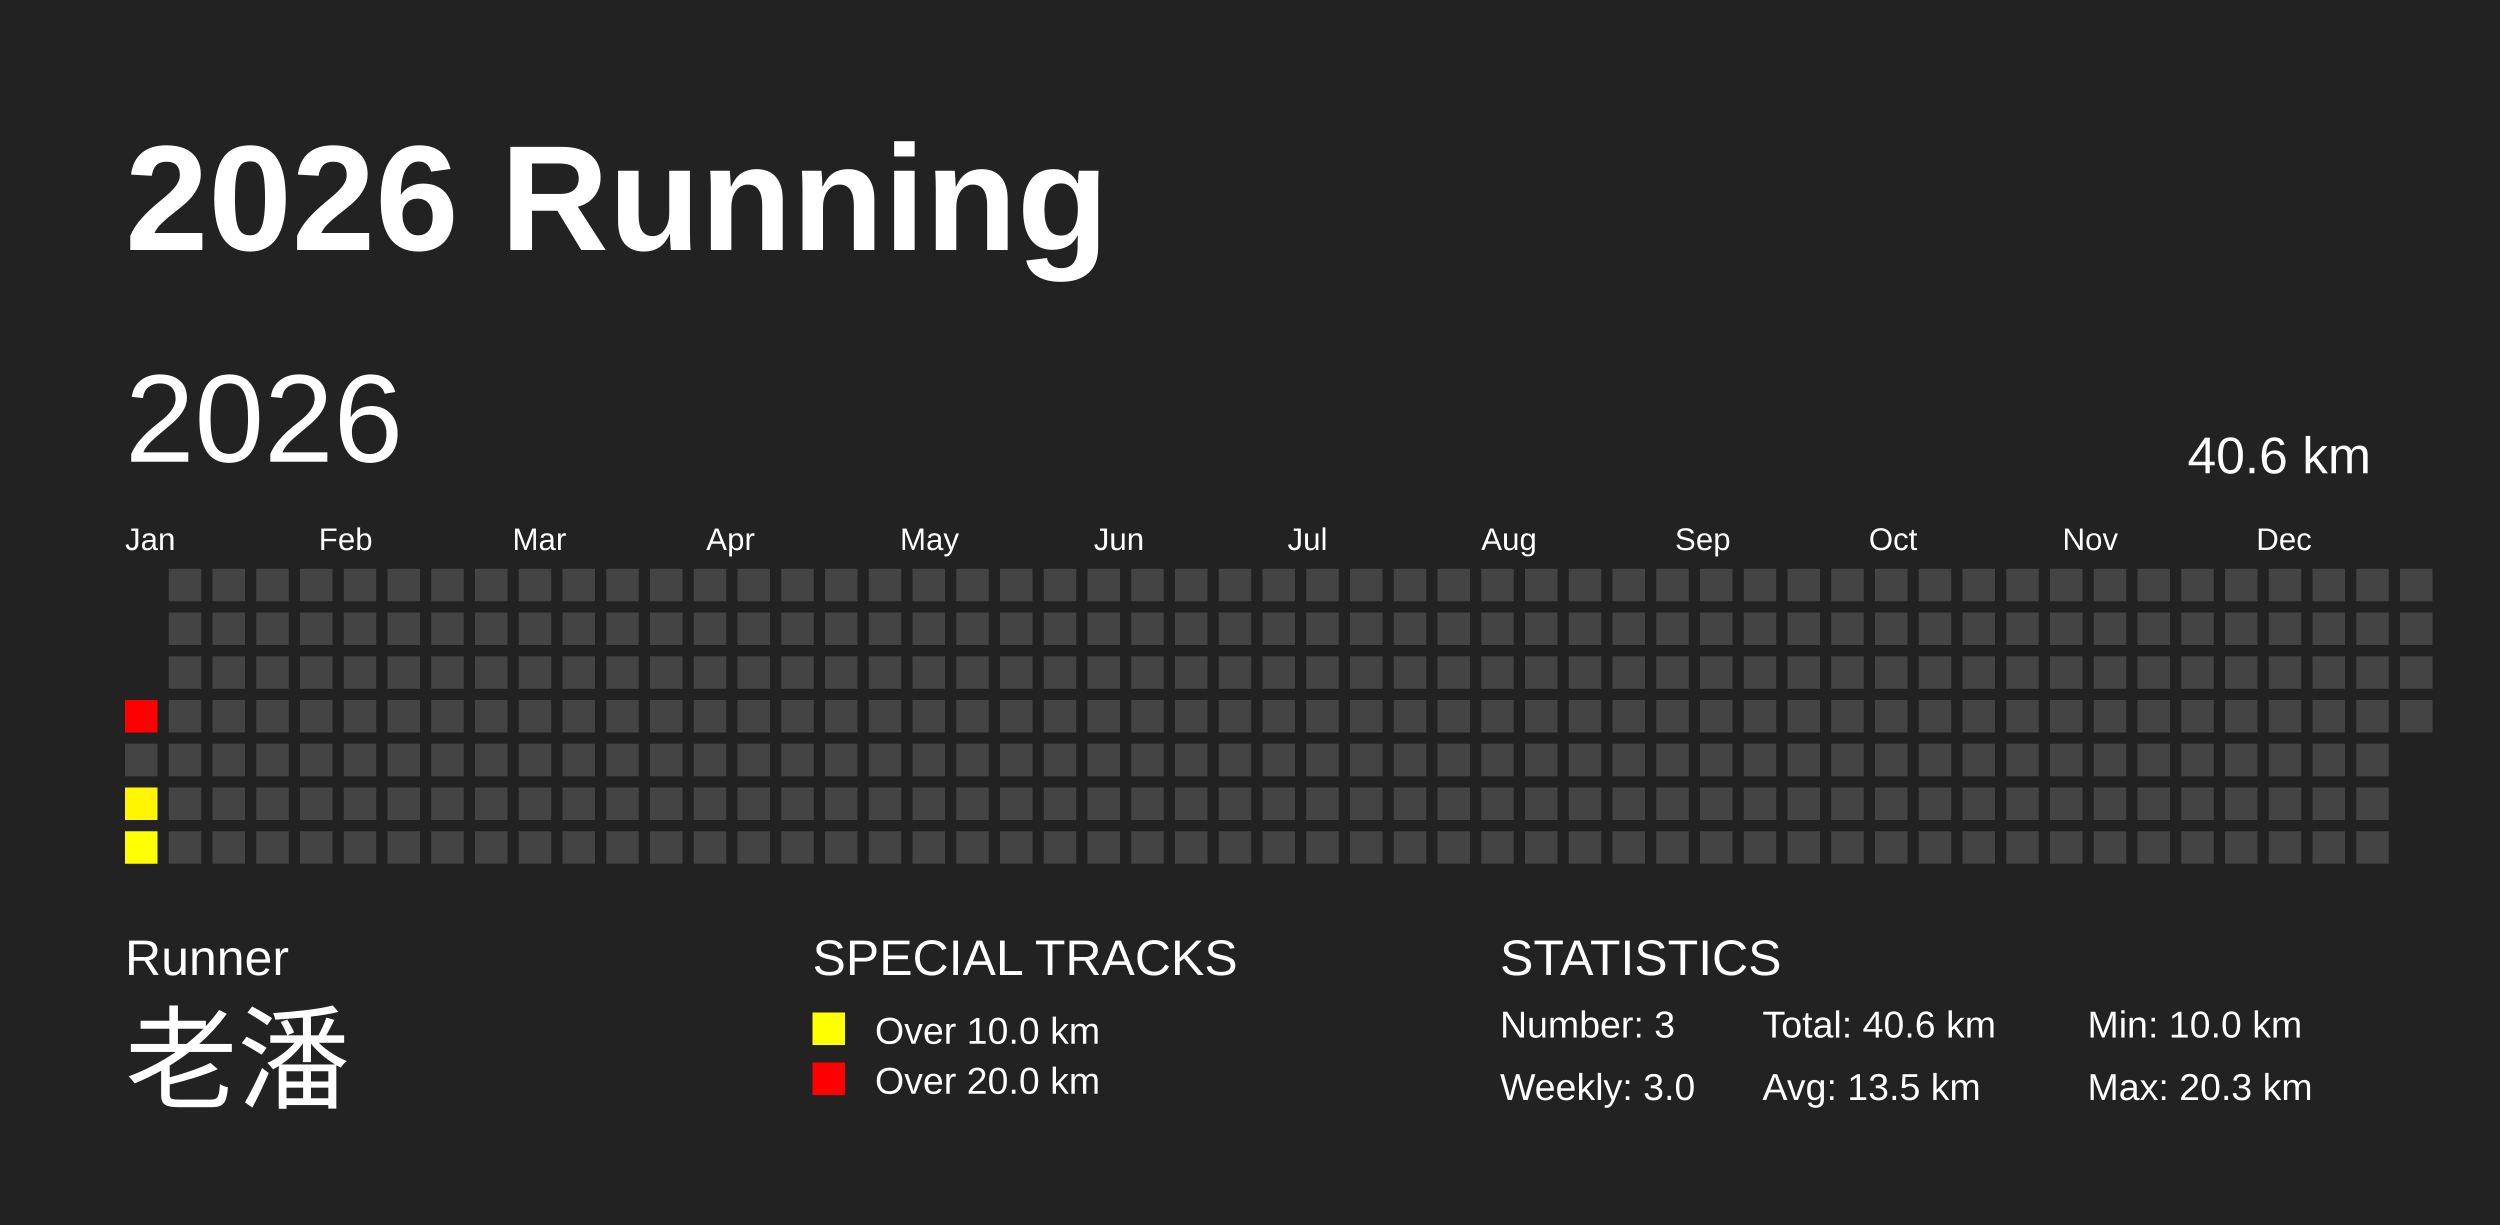
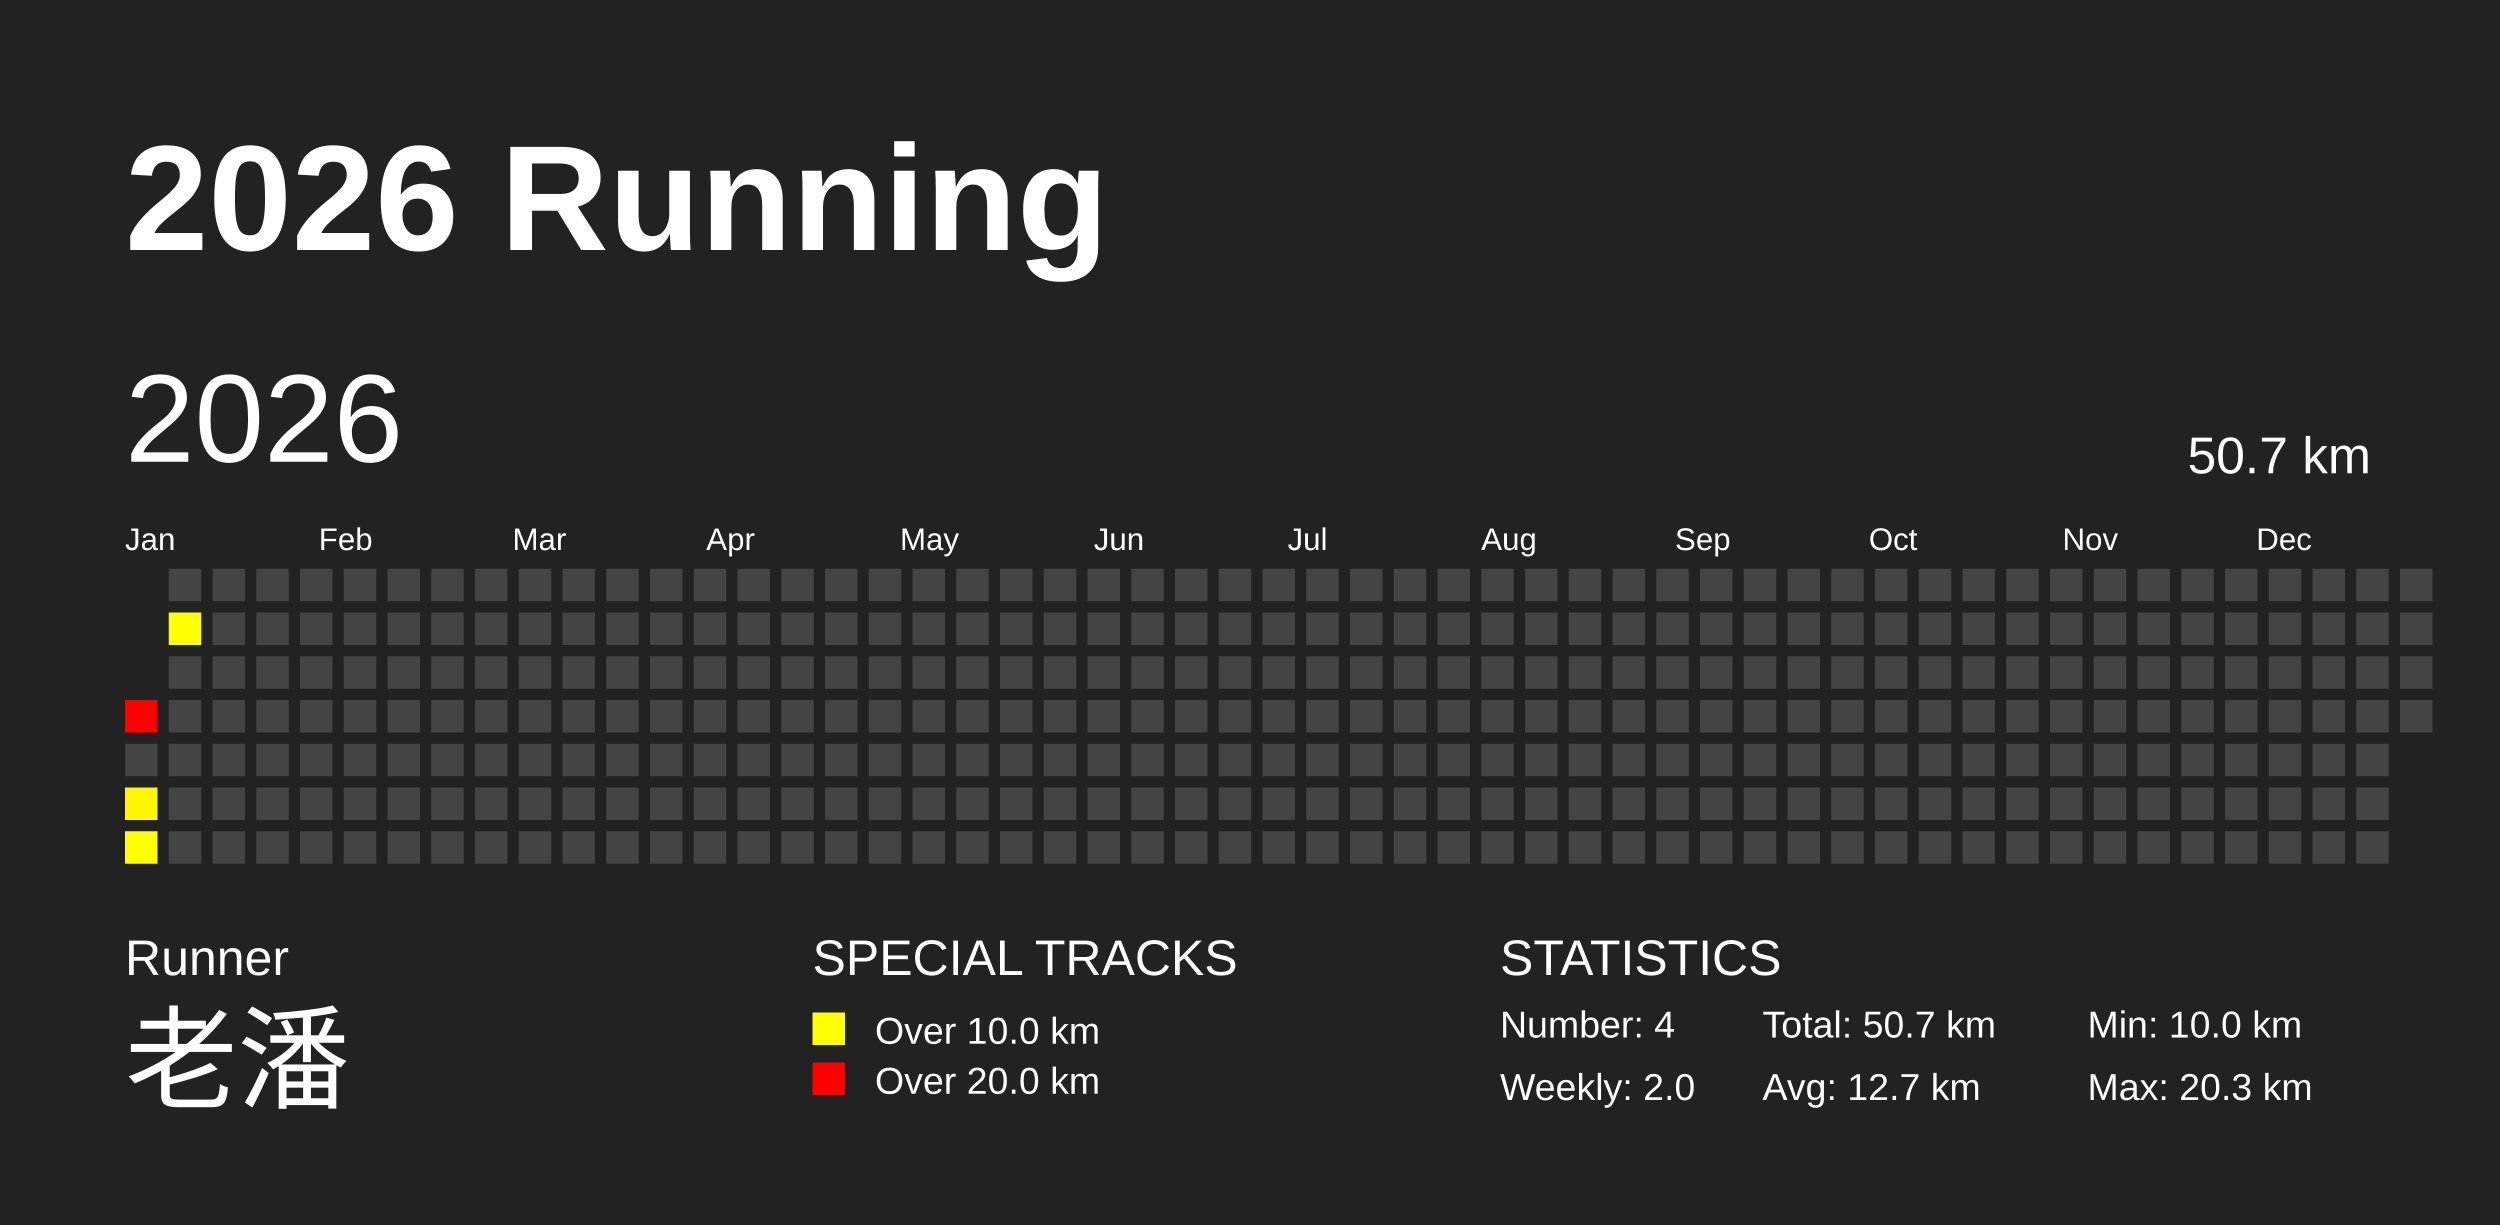
<svg xmlns="http://www.w3.org/2000/svg" baseProfile="full" height="98mm" version="1.1" viewBox="0,0,200,98" width="200mm">
  <defs />
  <rect fill="#222222" height="98" width="200" x="0" y="0" />
  <text fill="#FFFFFF" style="font-size:12px; font-family:Arial; font-weight:bold;" x="10" y="20">2026 Running</text>
  <text fill="#FFFFFF" style="font-size:4px; font-family:Arial" x="10" y="78">Runner</text>
  <text fill="#FFFFFF" style="font-size:9px; font-family:Arial" x="10" y="88">老潘</text>
  <text fill="#FFFFFF" style="font-size:4px; font-family:Arial" x="65" y="78">SPECIAL TRACKS</text>
  <rect fill="yellow" height="2.6" width="2.6" x="65" y="81" />
  <text fill="#FFFFFF" style="font-size:3px; font-family:Arial" x="70" y="83.5">Over 10.0 km</text>
  <rect fill="red" height="2.6" width="2.6" x="65" y="85" />
  <text fill="#FFFFFF" style="font-size:3px; font-family:Arial" x="70" y="87.5">Over 20.0 km</text>
  <text fill="#FFFFFF" style="font-size:4px; font-family:Arial" x="120" y="78">STATISTICS</text>
-   <text fill="#FFFFFF" style="font-size:3px; font-family:Arial" x="120" y="83">Number: 3</text>
-   <text fill="#FFFFFF" style="font-size:3px; font-family:Arial" x="120" y="88">Weekly: 3.0</text>
-   <text fill="#FFFFFF" style="font-size:3px; font-family:Arial" x="141" y="83">Total: 40.6 km</text>
-   <text fill="#FFFFFF" style="font-size:3px; font-family:Arial" x="141" y="88">Avg: 13.5 km</text>
+   <text fill="#FFFFFF" style="font-size:3px; font-family:Arial" x="120" y="83">Number: 4</text>
+   <text fill="#FFFFFF" style="font-size:3px; font-family:Arial" x="120" y="88">Weekly: 2.0</text>
+   <text fill="#FFFFFF" style="font-size:3px; font-family:Arial" x="141" y="83">Total: 50.7 km</text>
+   <text fill="#FFFFFF" style="font-size:3px; font-family:Arial" x="141" y="88">Avg: 12.7 km</text>
  <text fill="#FFFFFF" style="font-size:3px; font-family:Arial" x="167" y="83">Min: 10.0 km</text>
  <text fill="#FFFFFF" style="font-size:3px; font-family:Arial" x="167" y="88">Max: 20.3 km</text>
  <text dominant-baseline="hanging" fill="#FFFFFF" style="font-size:10.0px; font-family:Arial;" x="10" y="30">2026</text>
-   <text dominant-baseline="hanging" fill="#FFFFFF" style="font-size:4.125px; font-family:Arial;" x="175" y="35">40.6 km</text>
+   <text dominant-baseline="hanging" fill="#FFFFFF" style="font-size:4.125px; font-family:Arial;" x="175" y="35">50.7 km</text>
  <text fill="#FFFFFF" style="font-size:2.5px; font-family:Arial" x="10.0" y="44">Jan</text>
  <text fill="#FFFFFF" style="font-size:2.5px; font-family:Arial" x="25.5" y="44">Feb</text>
  <text fill="#FFFFFF" style="font-size:2.5px; font-family:Arial" x="41.0" y="44">Mar</text>
  <text fill="#FFFFFF" style="font-size:2.5px; font-family:Arial" x="56.5" y="44">Apr</text>
  <text fill="#FFFFFF" style="font-size:2.5px; font-family:Arial" x="72.0" y="44">May</text>
  <text fill="#FFFFFF" style="font-size:2.5px; font-family:Arial" x="87.5" y="44">Jun</text>
  <text fill="#FFFFFF" style="font-size:2.5px; font-family:Arial" x="103.0" y="44">Jul</text>
  <text fill="#FFFFFF" style="font-size:2.5px; font-family:Arial" x="118.5" y="44">Aug</text>
  <text fill="#FFFFFF" style="font-size:2.5px; font-family:Arial" x="134.0" y="44">Sep</text>
  <text fill="#FFFFFF" style="font-size:2.5px; font-family:Arial" x="149.5" y="44">Oct</text>
  <text fill="#FFFFFF" style="font-size:2.5px; font-family:Arial" x="165.0" y="44">Nov</text>
  <text fill="#FFFFFF" style="font-size:2.5px; font-family:Arial" x="180.5" y="44">Dec</text>
  <rect fill="red" height="2.6" width="2.6" x="10.0" y="56.0" />
  <rect fill="#444444" height="2.6" width="2.6" x="10.0" y="59.5" />
  <rect fill="#fff600" height="2.6" width="2.6" x="10.0" y="63.0" />
  <rect fill="#ffff00" height="2.6" width="2.6" x="10.0" y="66.5" />
  <rect fill="#444444" height="2.6" width="2.6" x="13.5" y="45.5" />
-   <rect fill="#444444" height="2.6" width="2.6" x="13.5" y="49.0" />
+   <rect fill="#ffff00" height="2.6" width="2.6" x="13.5" y="49.0" />
  <rect fill="#444444" height="2.6" width="2.6" x="13.5" y="52.5" />
  <rect fill="#444444" height="2.6" width="2.6" x="13.5" y="56.0" />
  <rect fill="#444444" height="2.6" width="2.6" x="13.5" y="59.5" />
  <rect fill="#444444" height="2.6" width="2.6" x="13.5" y="63.0" />
  <rect fill="#444444" height="2.6" width="2.6" x="13.5" y="66.5" />
  <rect fill="#444444" height="2.6" width="2.6" x="17.0" y="45.5" />
  <rect fill="#444444" height="2.6" width="2.6" x="17.0" y="49.0" />
  <rect fill="#444444" height="2.6" width="2.6" x="17.0" y="52.5" />
  <rect fill="#444444" height="2.6" width="2.6" x="17.0" y="56.0" />
  <rect fill="#444444" height="2.6" width="2.6" x="17.0" y="59.5" />
  <rect fill="#444444" height="2.6" width="2.6" x="17.0" y="63.0" />
  <rect fill="#444444" height="2.6" width="2.6" x="17.0" y="66.5" />
  <rect fill="#444444" height="2.6" width="2.6" x="20.5" y="45.5" />
  <rect fill="#444444" height="2.6" width="2.6" x="20.5" y="49.0" />
  <rect fill="#444444" height="2.6" width="2.6" x="20.5" y="52.5" />
  <rect fill="#444444" height="2.6" width="2.6" x="20.5" y="56.0" />
  <rect fill="#444444" height="2.6" width="2.6" x="20.5" y="59.5" />
  <rect fill="#444444" height="2.6" width="2.6" x="20.5" y="63.0" />
  <rect fill="#444444" height="2.6" width="2.6" x="20.5" y="66.5" />
  <rect fill="#444444" height="2.6" width="2.6" x="24.0" y="45.5" />
  <rect fill="#444444" height="2.6" width="2.6" x="24.0" y="49.0" />
  <rect fill="#444444" height="2.6" width="2.6" x="24.0" y="52.5" />
  <rect fill="#444444" height="2.6" width="2.6" x="24.0" y="56.0" />
  <rect fill="#444444" height="2.6" width="2.6" x="24.0" y="59.5" />
  <rect fill="#444444" height="2.6" width="2.6" x="24.0" y="63.0" />
  <rect fill="#444444" height="2.6" width="2.6" x="24.0" y="66.5" />
  <rect fill="#444444" height="2.6" width="2.6" x="27.5" y="45.5" />
  <rect fill="#444444" height="2.6" width="2.6" x="27.5" y="49.0" />
  <rect fill="#444444" height="2.6" width="2.6" x="27.5" y="52.5" />
  <rect fill="#444444" height="2.6" width="2.6" x="27.5" y="56.0" />
  <rect fill="#444444" height="2.6" width="2.6" x="27.5" y="59.5" />
  <rect fill="#444444" height="2.6" width="2.6" x="27.5" y="63.0" />
  <rect fill="#444444" height="2.6" width="2.6" x="27.5" y="66.5" />
  <rect fill="#444444" height="2.6" width="2.6" x="31.0" y="45.5" />
  <rect fill="#444444" height="2.6" width="2.6" x="31.0" y="49.0" />
  <rect fill="#444444" height="2.6" width="2.6" x="31.0" y="52.5" />
  <rect fill="#444444" height="2.6" width="2.6" x="31.0" y="56.0" />
  <rect fill="#444444" height="2.6" width="2.6" x="31.0" y="59.5" />
  <rect fill="#444444" height="2.6" width="2.6" x="31.0" y="63.0" />
  <rect fill="#444444" height="2.6" width="2.6" x="31.0" y="66.5" />
  <rect fill="#444444" height="2.6" width="2.6" x="34.5" y="45.5" />
  <rect fill="#444444" height="2.6" width="2.6" x="34.5" y="49.0" />
  <rect fill="#444444" height="2.6" width="2.6" x="34.5" y="52.5" />
  <rect fill="#444444" height="2.6" width="2.6" x="34.5" y="56.0" />
  <rect fill="#444444" height="2.6" width="2.6" x="34.5" y="59.5" />
  <rect fill="#444444" height="2.6" width="2.6" x="34.5" y="63.0" />
  <rect fill="#444444" height="2.6" width="2.6" x="34.5" y="66.5" />
  <rect fill="#444444" height="2.6" width="2.6" x="38.0" y="45.5" />
  <rect fill="#444444" height="2.6" width="2.6" x="38.0" y="49.0" />
  <rect fill="#444444" height="2.6" width="2.6" x="38.0" y="52.5" />
  <rect fill="#444444" height="2.6" width="2.6" x="38.0" y="56.0" />
  <rect fill="#444444" height="2.6" width="2.6" x="38.0" y="59.5" />
  <rect fill="#444444" height="2.6" width="2.6" x="38.0" y="63.0" />
  <rect fill="#444444" height="2.6" width="2.6" x="38.0" y="66.5" />
  <rect fill="#444444" height="2.6" width="2.6" x="41.5" y="45.5" />
  <rect fill="#444444" height="2.6" width="2.6" x="41.5" y="49.0" />
  <rect fill="#444444" height="2.6" width="2.6" x="41.5" y="52.5" />
  <rect fill="#444444" height="2.6" width="2.6" x="41.5" y="56.0" />
  <rect fill="#444444" height="2.6" width="2.6" x="41.5" y="59.5" />
  <rect fill="#444444" height="2.6" width="2.6" x="41.5" y="63.0" />
  <rect fill="#444444" height="2.6" width="2.6" x="41.5" y="66.5" />
  <rect fill="#444444" height="2.6" width="2.6" x="45.0" y="45.5" />
  <rect fill="#444444" height="2.6" width="2.6" x="45.0" y="49.0" />
  <rect fill="#444444" height="2.6" width="2.6" x="45.0" y="52.5" />
  <rect fill="#444444" height="2.6" width="2.6" x="45.0" y="56.0" />
  <rect fill="#444444" height="2.6" width="2.6" x="45.0" y="59.5" />
  <rect fill="#444444" height="2.6" width="2.6" x="45.0" y="63.0" />
  <rect fill="#444444" height="2.6" width="2.6" x="45.0" y="66.5" />
  <rect fill="#444444" height="2.6" width="2.6" x="48.5" y="45.5" />
  <rect fill="#444444" height="2.6" width="2.6" x="48.5" y="49.0" />
  <rect fill="#444444" height="2.6" width="2.6" x="48.5" y="52.5" />
  <rect fill="#444444" height="2.6" width="2.6" x="48.5" y="56.0" />
  <rect fill="#444444" height="2.6" width="2.6" x="48.5" y="59.5" />
  <rect fill="#444444" height="2.6" width="2.6" x="48.5" y="63.0" />
  <rect fill="#444444" height="2.6" width="2.6" x="48.5" y="66.5" />
  <rect fill="#444444" height="2.6" width="2.6" x="52.0" y="45.5" />
  <rect fill="#444444" height="2.6" width="2.6" x="52.0" y="49.0" />
  <rect fill="#444444" height="2.6" width="2.6" x="52.0" y="52.5" />
  <rect fill="#444444" height="2.6" width="2.6" x="52.0" y="56.0" />
  <rect fill="#444444" height="2.6" width="2.6" x="52.0" y="59.5" />
  <rect fill="#444444" height="2.6" width="2.6" x="52.0" y="63.0" />
  <rect fill="#444444" height="2.6" width="2.6" x="52.0" y="66.5" />
  <rect fill="#444444" height="2.6" width="2.6" x="55.5" y="45.5" />
  <rect fill="#444444" height="2.6" width="2.6" x="55.5" y="49.0" />
  <rect fill="#444444" height="2.6" width="2.6" x="55.5" y="52.5" />
  <rect fill="#444444" height="2.6" width="2.6" x="55.5" y="56.0" />
  <rect fill="#444444" height="2.6" width="2.6" x="55.5" y="59.5" />
  <rect fill="#444444" height="2.6" width="2.6" x="55.5" y="63.0" />
  <rect fill="#444444" height="2.6" width="2.6" x="55.5" y="66.5" />
  <rect fill="#444444" height="2.6" width="2.6" x="59.0" y="45.5" />
  <rect fill="#444444" height="2.6" width="2.6" x="59.0" y="49.0" />
  <rect fill="#444444" height="2.6" width="2.6" x="59.0" y="52.5" />
  <rect fill="#444444" height="2.6" width="2.6" x="59.0" y="56.0" />
  <rect fill="#444444" height="2.6" width="2.6" x="59.0" y="59.5" />
  <rect fill="#444444" height="2.6" width="2.6" x="59.0" y="63.0" />
  <rect fill="#444444" height="2.6" width="2.6" x="59.0" y="66.5" />
  <rect fill="#444444" height="2.6" width="2.6" x="62.5" y="45.5" />
  <rect fill="#444444" height="2.6" width="2.6" x="62.5" y="49.0" />
  <rect fill="#444444" height="2.6" width="2.6" x="62.5" y="52.5" />
  <rect fill="#444444" height="2.6" width="2.6" x="62.5" y="56.0" />
  <rect fill="#444444" height="2.6" width="2.6" x="62.5" y="59.5" />
  <rect fill="#444444" height="2.6" width="2.6" x="62.5" y="63.0" />
  <rect fill="#444444" height="2.6" width="2.6" x="62.5" y="66.5" />
  <rect fill="#444444" height="2.6" width="2.6" x="66.0" y="45.5" />
  <rect fill="#444444" height="2.6" width="2.6" x="66.0" y="49.0" />
  <rect fill="#444444" height="2.6" width="2.6" x="66.0" y="52.5" />
  <rect fill="#444444" height="2.6" width="2.6" x="66.0" y="56.0" />
  <rect fill="#444444" height="2.6" width="2.6" x="66.0" y="59.5" />
  <rect fill="#444444" height="2.6" width="2.6" x="66.0" y="63.0" />
  <rect fill="#444444" height="2.6" width="2.6" x="66.0" y="66.5" />
  <rect fill="#444444" height="2.6" width="2.6" x="69.5" y="45.5" />
  <rect fill="#444444" height="2.6" width="2.6" x="69.5" y="49.0" />
  <rect fill="#444444" height="2.6" width="2.6" x="69.5" y="52.5" />
  <rect fill="#444444" height="2.6" width="2.6" x="69.5" y="56.0" />
  <rect fill="#444444" height="2.6" width="2.6" x="69.5" y="59.5" />
  <rect fill="#444444" height="2.6" width="2.6" x="69.5" y="63.0" />
  <rect fill="#444444" height="2.6" width="2.6" x="69.5" y="66.5" />
  <rect fill="#444444" height="2.6" width="2.6" x="73.0" y="45.5" />
  <rect fill="#444444" height="2.6" width="2.6" x="73.0" y="49.0" />
  <rect fill="#444444" height="2.6" width="2.6" x="73.0" y="52.5" />
  <rect fill="#444444" height="2.6" width="2.6" x="73.0" y="56.0" />
  <rect fill="#444444" height="2.6" width="2.6" x="73.0" y="59.5" />
  <rect fill="#444444" height="2.6" width="2.6" x="73.0" y="63.0" />
  <rect fill="#444444" height="2.6" width="2.6" x="73.0" y="66.5" />
  <rect fill="#444444" height="2.6" width="2.6" x="76.5" y="45.5" />
  <rect fill="#444444" height="2.6" width="2.6" x="76.5" y="49.0" />
  <rect fill="#444444" height="2.6" width="2.6" x="76.5" y="52.5" />
  <rect fill="#444444" height="2.6" width="2.6" x="76.5" y="56.0" />
  <rect fill="#444444" height="2.6" width="2.6" x="76.5" y="59.5" />
  <rect fill="#444444" height="2.6" width="2.6" x="76.5" y="63.0" />
  <rect fill="#444444" height="2.6" width="2.6" x="76.5" y="66.5" />
  <rect fill="#444444" height="2.6" width="2.6" x="80.0" y="45.5" />
  <rect fill="#444444" height="2.6" width="2.6" x="80.0" y="49.0" />
  <rect fill="#444444" height="2.6" width="2.6" x="80.0" y="52.5" />
  <rect fill="#444444" height="2.6" width="2.6" x="80.0" y="56.0" />
  <rect fill="#444444" height="2.6" width="2.6" x="80.0" y="59.5" />
  <rect fill="#444444" height="2.6" width="2.6" x="80.0" y="63.0" />
  <rect fill="#444444" height="2.6" width="2.6" x="80.0" y="66.5" />
  <rect fill="#444444" height="2.6" width="2.6" x="83.5" y="45.5" />
  <rect fill="#444444" height="2.6" width="2.6" x="83.5" y="49.0" />
  <rect fill="#444444" height="2.6" width="2.6" x="83.5" y="52.5" />
  <rect fill="#444444" height="2.6" width="2.6" x="83.5" y="56.0" />
  <rect fill="#444444" height="2.6" width="2.6" x="83.5" y="59.5" />
  <rect fill="#444444" height="2.6" width="2.6" x="83.5" y="63.0" />
  <rect fill="#444444" height="2.6" width="2.6" x="83.5" y="66.5" />
  <rect fill="#444444" height="2.6" width="2.6" x="87.0" y="45.5" />
  <rect fill="#444444" height="2.6" width="2.6" x="87.0" y="49.0" />
  <rect fill="#444444" height="2.6" width="2.6" x="87.0" y="52.5" />
  <rect fill="#444444" height="2.6" width="2.6" x="87.0" y="56.0" />
  <rect fill="#444444" height="2.6" width="2.6" x="87.0" y="59.5" />
  <rect fill="#444444" height="2.6" width="2.6" x="87.0" y="63.0" />
  <rect fill="#444444" height="2.6" width="2.6" x="87.0" y="66.5" />
  <rect fill="#444444" height="2.6" width="2.6" x="90.5" y="45.5" />
  <rect fill="#444444" height="2.6" width="2.6" x="90.5" y="49.0" />
  <rect fill="#444444" height="2.6" width="2.6" x="90.5" y="52.5" />
  <rect fill="#444444" height="2.6" width="2.6" x="90.5" y="56.0" />
  <rect fill="#444444" height="2.6" width="2.6" x="90.5" y="59.5" />
  <rect fill="#444444" height="2.6" width="2.6" x="90.5" y="63.0" />
  <rect fill="#444444" height="2.6" width="2.6" x="90.5" y="66.5" />
  <rect fill="#444444" height="2.6" width="2.6" x="94.0" y="45.5" />
  <rect fill="#444444" height="2.6" width="2.6" x="94.0" y="49.0" />
  <rect fill="#444444" height="2.6" width="2.6" x="94.0" y="52.5" />
  <rect fill="#444444" height="2.6" width="2.6" x="94.0" y="56.0" />
  <rect fill="#444444" height="2.6" width="2.6" x="94.0" y="59.5" />
  <rect fill="#444444" height="2.6" width="2.6" x="94.0" y="63.0" />
  <rect fill="#444444" height="2.6" width="2.6" x="94.0" y="66.5" />
  <rect fill="#444444" height="2.6" width="2.6" x="97.5" y="45.5" />
  <rect fill="#444444" height="2.6" width="2.6" x="97.5" y="49.0" />
  <rect fill="#444444" height="2.6" width="2.6" x="97.5" y="52.5" />
  <rect fill="#444444" height="2.6" width="2.6" x="97.5" y="56.0" />
  <rect fill="#444444" height="2.6" width="2.6" x="97.5" y="59.5" />
  <rect fill="#444444" height="2.6" width="2.6" x="97.5" y="63.0" />
  <rect fill="#444444" height="2.6" width="2.6" x="97.5" y="66.5" />
  <rect fill="#444444" height="2.6" width="2.6" x="101.0" y="45.5" />
  <rect fill="#444444" height="2.6" width="2.6" x="101.0" y="49.0" />
  <rect fill="#444444" height="2.6" width="2.6" x="101.0" y="52.5" />
  <rect fill="#444444" height="2.6" width="2.6" x="101.0" y="56.0" />
  <rect fill="#444444" height="2.6" width="2.6" x="101.0" y="59.5" />
  <rect fill="#444444" height="2.6" width="2.6" x="101.0" y="63.0" />
  <rect fill="#444444" height="2.6" width="2.6" x="101.0" y="66.5" />
  <rect fill="#444444" height="2.6" width="2.6" x="104.5" y="45.5" />
  <rect fill="#444444" height="2.6" width="2.6" x="104.5" y="49.0" />
  <rect fill="#444444" height="2.6" width="2.6" x="104.5" y="52.5" />
  <rect fill="#444444" height="2.6" width="2.6" x="104.5" y="56.0" />
  <rect fill="#444444" height="2.6" width="2.6" x="104.5" y="59.5" />
  <rect fill="#444444" height="2.6" width="2.6" x="104.5" y="63.0" />
  <rect fill="#444444" height="2.6" width="2.6" x="104.5" y="66.5" />
  <rect fill="#444444" height="2.6" width="2.6" x="108.0" y="45.5" />
  <rect fill="#444444" height="2.6" width="2.6" x="108.0" y="49.0" />
  <rect fill="#444444" height="2.6" width="2.6" x="108.0" y="52.5" />
  <rect fill="#444444" height="2.6" width="2.6" x="108.0" y="56.0" />
  <rect fill="#444444" height="2.6" width="2.6" x="108.0" y="59.5" />
  <rect fill="#444444" height="2.6" width="2.6" x="108.0" y="63.0" />
  <rect fill="#444444" height="2.6" width="2.6" x="108.0" y="66.5" />
  <rect fill="#444444" height="2.6" width="2.6" x="111.5" y="45.5" />
  <rect fill="#444444" height="2.6" width="2.6" x="111.5" y="49.0" />
  <rect fill="#444444" height="2.6" width="2.6" x="111.5" y="52.5" />
  <rect fill="#444444" height="2.6" width="2.6" x="111.5" y="56.0" />
  <rect fill="#444444" height="2.6" width="2.6" x="111.5" y="59.5" />
  <rect fill="#444444" height="2.6" width="2.6" x="111.5" y="63.0" />
  <rect fill="#444444" height="2.6" width="2.6" x="111.5" y="66.5" />
  <rect fill="#444444" height="2.6" width="2.6" x="115.0" y="45.5" />
  <rect fill="#444444" height="2.6" width="2.6" x="115.0" y="49.0" />
  <rect fill="#444444" height="2.6" width="2.6" x="115.0" y="52.5" />
  <rect fill="#444444" height="2.6" width="2.6" x="115.0" y="56.0" />
  <rect fill="#444444" height="2.6" width="2.6" x="115.0" y="59.5" />
  <rect fill="#444444" height="2.6" width="2.6" x="115.0" y="63.0" />
  <rect fill="#444444" height="2.6" width="2.6" x="115.0" y="66.5" />
  <rect fill="#444444" height="2.6" width="2.6" x="118.5" y="45.5" />
  <rect fill="#444444" height="2.6" width="2.6" x="118.5" y="49.0" />
  <rect fill="#444444" height="2.6" width="2.6" x="118.5" y="52.5" />
  <rect fill="#444444" height="2.6" width="2.6" x="118.5" y="56.0" />
  <rect fill="#444444" height="2.6" width="2.6" x="118.5" y="59.5" />
  <rect fill="#444444" height="2.6" width="2.6" x="118.5" y="63.0" />
  <rect fill="#444444" height="2.6" width="2.6" x="118.5" y="66.5" />
  <rect fill="#444444" height="2.6" width="2.6" x="122.0" y="45.5" />
  <rect fill="#444444" height="2.6" width="2.6" x="122.0" y="49.0" />
  <rect fill="#444444" height="2.6" width="2.6" x="122.0" y="52.5" />
  <rect fill="#444444" height="2.6" width="2.6" x="122.0" y="56.0" />
  <rect fill="#444444" height="2.6" width="2.6" x="122.0" y="59.5" />
  <rect fill="#444444" height="2.6" width="2.6" x="122.0" y="63.0" />
  <rect fill="#444444" height="2.6" width="2.6" x="122.0" y="66.5" />
  <rect fill="#444444" height="2.6" width="2.6" x="125.5" y="45.5" />
  <rect fill="#444444" height="2.6" width="2.6" x="125.5" y="49.0" />
  <rect fill="#444444" height="2.6" width="2.6" x="125.5" y="52.5" />
  <rect fill="#444444" height="2.6" width="2.6" x="125.5" y="56.0" />
  <rect fill="#444444" height="2.6" width="2.6" x="125.5" y="59.5" />
  <rect fill="#444444" height="2.6" width="2.6" x="125.5" y="63.0" />
  <rect fill="#444444" height="2.6" width="2.6" x="125.5" y="66.5" />
  <rect fill="#444444" height="2.6" width="2.6" x="129.0" y="45.5" />
  <rect fill="#444444" height="2.6" width="2.6" x="129.0" y="49.0" />
  <rect fill="#444444" height="2.6" width="2.6" x="129.0" y="52.5" />
  <rect fill="#444444" height="2.6" width="2.6" x="129.0" y="56.0" />
  <rect fill="#444444" height="2.6" width="2.6" x="129.0" y="59.5" />
  <rect fill="#444444" height="2.6" width="2.6" x="129.0" y="63.0" />
  <rect fill="#444444" height="2.6" width="2.6" x="129.0" y="66.5" />
  <rect fill="#444444" height="2.6" width="2.6" x="132.5" y="45.5" />
  <rect fill="#444444" height="2.6" width="2.6" x="132.5" y="49.0" />
  <rect fill="#444444" height="2.6" width="2.6" x="132.5" y="52.5" />
  <rect fill="#444444" height="2.6" width="2.6" x="132.5" y="56.0" />
  <rect fill="#444444" height="2.6" width="2.6" x="132.5" y="59.5" />
  <rect fill="#444444" height="2.6" width="2.6" x="132.5" y="63.0" />
  <rect fill="#444444" height="2.6" width="2.6" x="132.5" y="66.5" />
  <rect fill="#444444" height="2.6" width="2.6" x="136.0" y="45.5" />
  <rect fill="#444444" height="2.6" width="2.6" x="136.0" y="49.0" />
  <rect fill="#444444" height="2.6" width="2.6" x="136.0" y="52.5" />
  <rect fill="#444444" height="2.6" width="2.6" x="136.0" y="56.0" />
  <rect fill="#444444" height="2.6" width="2.6" x="136.0" y="59.5" />
  <rect fill="#444444" height="2.6" width="2.6" x="136.0" y="63.0" />
  <rect fill="#444444" height="2.6" width="2.6" x="136.0" y="66.5" />
  <rect fill="#444444" height="2.6" width="2.6" x="139.5" y="45.5" />
  <rect fill="#444444" height="2.6" width="2.6" x="139.5" y="49.0" />
  <rect fill="#444444" height="2.6" width="2.6" x="139.5" y="52.5" />
  <rect fill="#444444" height="2.6" width="2.6" x="139.5" y="56.0" />
  <rect fill="#444444" height="2.6" width="2.6" x="139.5" y="59.5" />
  <rect fill="#444444" height="2.6" width="2.6" x="139.5" y="63.0" />
  <rect fill="#444444" height="2.6" width="2.6" x="139.5" y="66.5" />
  <rect fill="#444444" height="2.6" width="2.6" x="143.0" y="45.5" />
  <rect fill="#444444" height="2.6" width="2.6" x="143.0" y="49.0" />
  <rect fill="#444444" height="2.6" width="2.6" x="143.0" y="52.5" />
  <rect fill="#444444" height="2.6" width="2.6" x="143.0" y="56.0" />
  <rect fill="#444444" height="2.6" width="2.6" x="143.0" y="59.5" />
  <rect fill="#444444" height="2.6" width="2.6" x="143.0" y="63.0" />
  <rect fill="#444444" height="2.6" width="2.6" x="143.0" y="66.5" />
  <rect fill="#444444" height="2.6" width="2.6" x="146.5" y="45.5" />
  <rect fill="#444444" height="2.6" width="2.6" x="146.5" y="49.0" />
  <rect fill="#444444" height="2.6" width="2.6" x="146.5" y="52.5" />
  <rect fill="#444444" height="2.6" width="2.6" x="146.5" y="56.0" />
  <rect fill="#444444" height="2.6" width="2.6" x="146.5" y="59.5" />
  <rect fill="#444444" height="2.6" width="2.6" x="146.5" y="63.0" />
  <rect fill="#444444" height="2.6" width="2.6" x="146.5" y="66.5" />
  <rect fill="#444444" height="2.6" width="2.6" x="150.0" y="45.5" />
  <rect fill="#444444" height="2.6" width="2.6" x="150.0" y="49.0" />
  <rect fill="#444444" height="2.6" width="2.6" x="150.0" y="52.5" />
  <rect fill="#444444" height="2.6" width="2.6" x="150.0" y="56.0" />
  <rect fill="#444444" height="2.6" width="2.6" x="150.0" y="59.5" />
  <rect fill="#444444" height="2.6" width="2.6" x="150.0" y="63.0" />
  <rect fill="#444444" height="2.6" width="2.6" x="150.0" y="66.5" />
  <rect fill="#444444" height="2.6" width="2.6" x="153.5" y="45.5" />
  <rect fill="#444444" height="2.6" width="2.6" x="153.5" y="49.0" />
  <rect fill="#444444" height="2.6" width="2.6" x="153.5" y="52.5" />
  <rect fill="#444444" height="2.6" width="2.6" x="153.5" y="56.0" />
  <rect fill="#444444" height="2.6" width="2.6" x="153.5" y="59.5" />
  <rect fill="#444444" height="2.6" width="2.6" x="153.5" y="63.0" />
  <rect fill="#444444" height="2.6" width="2.6" x="153.5" y="66.5" />
  <rect fill="#444444" height="2.6" width="2.6" x="157.0" y="45.5" />
  <rect fill="#444444" height="2.6" width="2.6" x="157.0" y="49.0" />
  <rect fill="#444444" height="2.6" width="2.6" x="157.0" y="52.5" />
  <rect fill="#444444" height="2.6" width="2.6" x="157.0" y="56.0" />
  <rect fill="#444444" height="2.6" width="2.6" x="157.0" y="59.5" />
  <rect fill="#444444" height="2.6" width="2.6" x="157.0" y="63.0" />
  <rect fill="#444444" height="2.6" width="2.6" x="157.0" y="66.5" />
  <rect fill="#444444" height="2.6" width="2.6" x="160.5" y="45.5" />
  <rect fill="#444444" height="2.6" width="2.6" x="160.5" y="49.0" />
  <rect fill="#444444" height="2.6" width="2.6" x="160.5" y="52.5" />
  <rect fill="#444444" height="2.6" width="2.6" x="160.5" y="56.0" />
  <rect fill="#444444" height="2.6" width="2.6" x="160.5" y="59.5" />
  <rect fill="#444444" height="2.6" width="2.6" x="160.5" y="63.0" />
  <rect fill="#444444" height="2.6" width="2.6" x="160.5" y="66.5" />
  <rect fill="#444444" height="2.6" width="2.6" x="164.0" y="45.5" />
  <rect fill="#444444" height="2.6" width="2.6" x="164.0" y="49.0" />
  <rect fill="#444444" height="2.6" width="2.6" x="164.0" y="52.5" />
  <rect fill="#444444" height="2.6" width="2.6" x="164.0" y="56.0" />
  <rect fill="#444444" height="2.6" width="2.6" x="164.0" y="59.5" />
  <rect fill="#444444" height="2.6" width="2.6" x="164.0" y="63.0" />
  <rect fill="#444444" height="2.6" width="2.6" x="164.0" y="66.5" />
  <rect fill="#444444" height="2.6" width="2.6" x="167.5" y="45.5" />
  <rect fill="#444444" height="2.6" width="2.6" x="167.5" y="49.0" />
  <rect fill="#444444" height="2.6" width="2.6" x="167.5" y="52.5" />
  <rect fill="#444444" height="2.6" width="2.6" x="167.5" y="56.0" />
  <rect fill="#444444" height="2.6" width="2.6" x="167.5" y="59.5" />
  <rect fill="#444444" height="2.6" width="2.6" x="167.5" y="63.0" />
  <rect fill="#444444" height="2.6" width="2.6" x="167.5" y="66.5" />
  <rect fill="#444444" height="2.6" width="2.6" x="171.0" y="45.5" />
  <rect fill="#444444" height="2.6" width="2.6" x="171.0" y="49.0" />
  <rect fill="#444444" height="2.6" width="2.6" x="171.0" y="52.5" />
  <rect fill="#444444" height="2.6" width="2.6" x="171.0" y="56.0" />
  <rect fill="#444444" height="2.6" width="2.6" x="171.0" y="59.5" />
  <rect fill="#444444" height="2.6" width="2.6" x="171.0" y="63.0" />
  <rect fill="#444444" height="2.6" width="2.6" x="171.0" y="66.5" />
  <rect fill="#444444" height="2.6" width="2.6" x="174.5" y="45.5" />
  <rect fill="#444444" height="2.6" width="2.6" x="174.5" y="49.0" />
  <rect fill="#444444" height="2.6" width="2.6" x="174.5" y="52.5" />
  <rect fill="#444444" height="2.6" width="2.6" x="174.5" y="56.0" />
  <rect fill="#444444" height="2.6" width="2.6" x="174.5" y="59.5" />
  <rect fill="#444444" height="2.6" width="2.6" x="174.5" y="63.0" />
  <rect fill="#444444" height="2.6" width="2.6" x="174.5" y="66.5" />
  <rect fill="#444444" height="2.6" width="2.6" x="178.0" y="45.5" />
  <rect fill="#444444" height="2.6" width="2.6" x="178.0" y="49.0" />
  <rect fill="#444444" height="2.6" width="2.6" x="178.0" y="52.5" />
  <rect fill="#444444" height="2.6" width="2.6" x="178.0" y="56.0" />
  <rect fill="#444444" height="2.6" width="2.6" x="178.0" y="59.5" />
  <rect fill="#444444" height="2.6" width="2.6" x="178.0" y="63.0" />
  <rect fill="#444444" height="2.6" width="2.6" x="178.0" y="66.5" />
  <rect fill="#444444" height="2.6" width="2.6" x="181.5" y="45.5" />
  <rect fill="#444444" height="2.6" width="2.6" x="181.5" y="49.0" />
  <rect fill="#444444" height="2.6" width="2.6" x="181.5" y="52.5" />
  <rect fill="#444444" height="2.6" width="2.6" x="181.5" y="56.0" />
  <rect fill="#444444" height="2.6" width="2.6" x="181.5" y="59.5" />
  <rect fill="#444444" height="2.6" width="2.6" x="181.5" y="63.0" />
  <rect fill="#444444" height="2.6" width="2.6" x="181.5" y="66.5" />
  <rect fill="#444444" height="2.6" width="2.6" x="185.0" y="45.5" />
  <rect fill="#444444" height="2.6" width="2.6" x="185.0" y="49.0" />
  <rect fill="#444444" height="2.6" width="2.6" x="185.0" y="52.5" />
  <rect fill="#444444" height="2.6" width="2.6" x="185.0" y="56.0" />
  <rect fill="#444444" height="2.6" width="2.6" x="185.0" y="59.5" />
  <rect fill="#444444" height="2.6" width="2.6" x="185.0" y="63.0" />
  <rect fill="#444444" height="2.6" width="2.6" x="185.0" y="66.5" />
  <rect fill="#444444" height="2.6" width="2.6" x="188.5" y="45.5" />
  <rect fill="#444444" height="2.6" width="2.6" x="188.5" y="49.0" />
  <rect fill="#444444" height="2.6" width="2.6" x="188.5" y="52.5" />
  <rect fill="#444444" height="2.6" width="2.6" x="188.5" y="56.0" />
  <rect fill="#444444" height="2.6" width="2.6" x="188.5" y="59.5" />
  <rect fill="#444444" height="2.6" width="2.6" x="188.5" y="63.0" />
  <rect fill="#444444" height="2.6" width="2.6" x="188.5" y="66.5" />
  <rect fill="#444444" height="2.6" width="2.6" x="192.0" y="45.5" />
  <rect fill="#444444" height="2.6" width="2.6" x="192.0" y="49.0" />
  <rect fill="#444444" height="2.6" width="2.6" x="192.0" y="52.5" />
  <rect fill="#444444" height="2.6" width="2.6" x="192.0" y="56.0" />
</svg>
